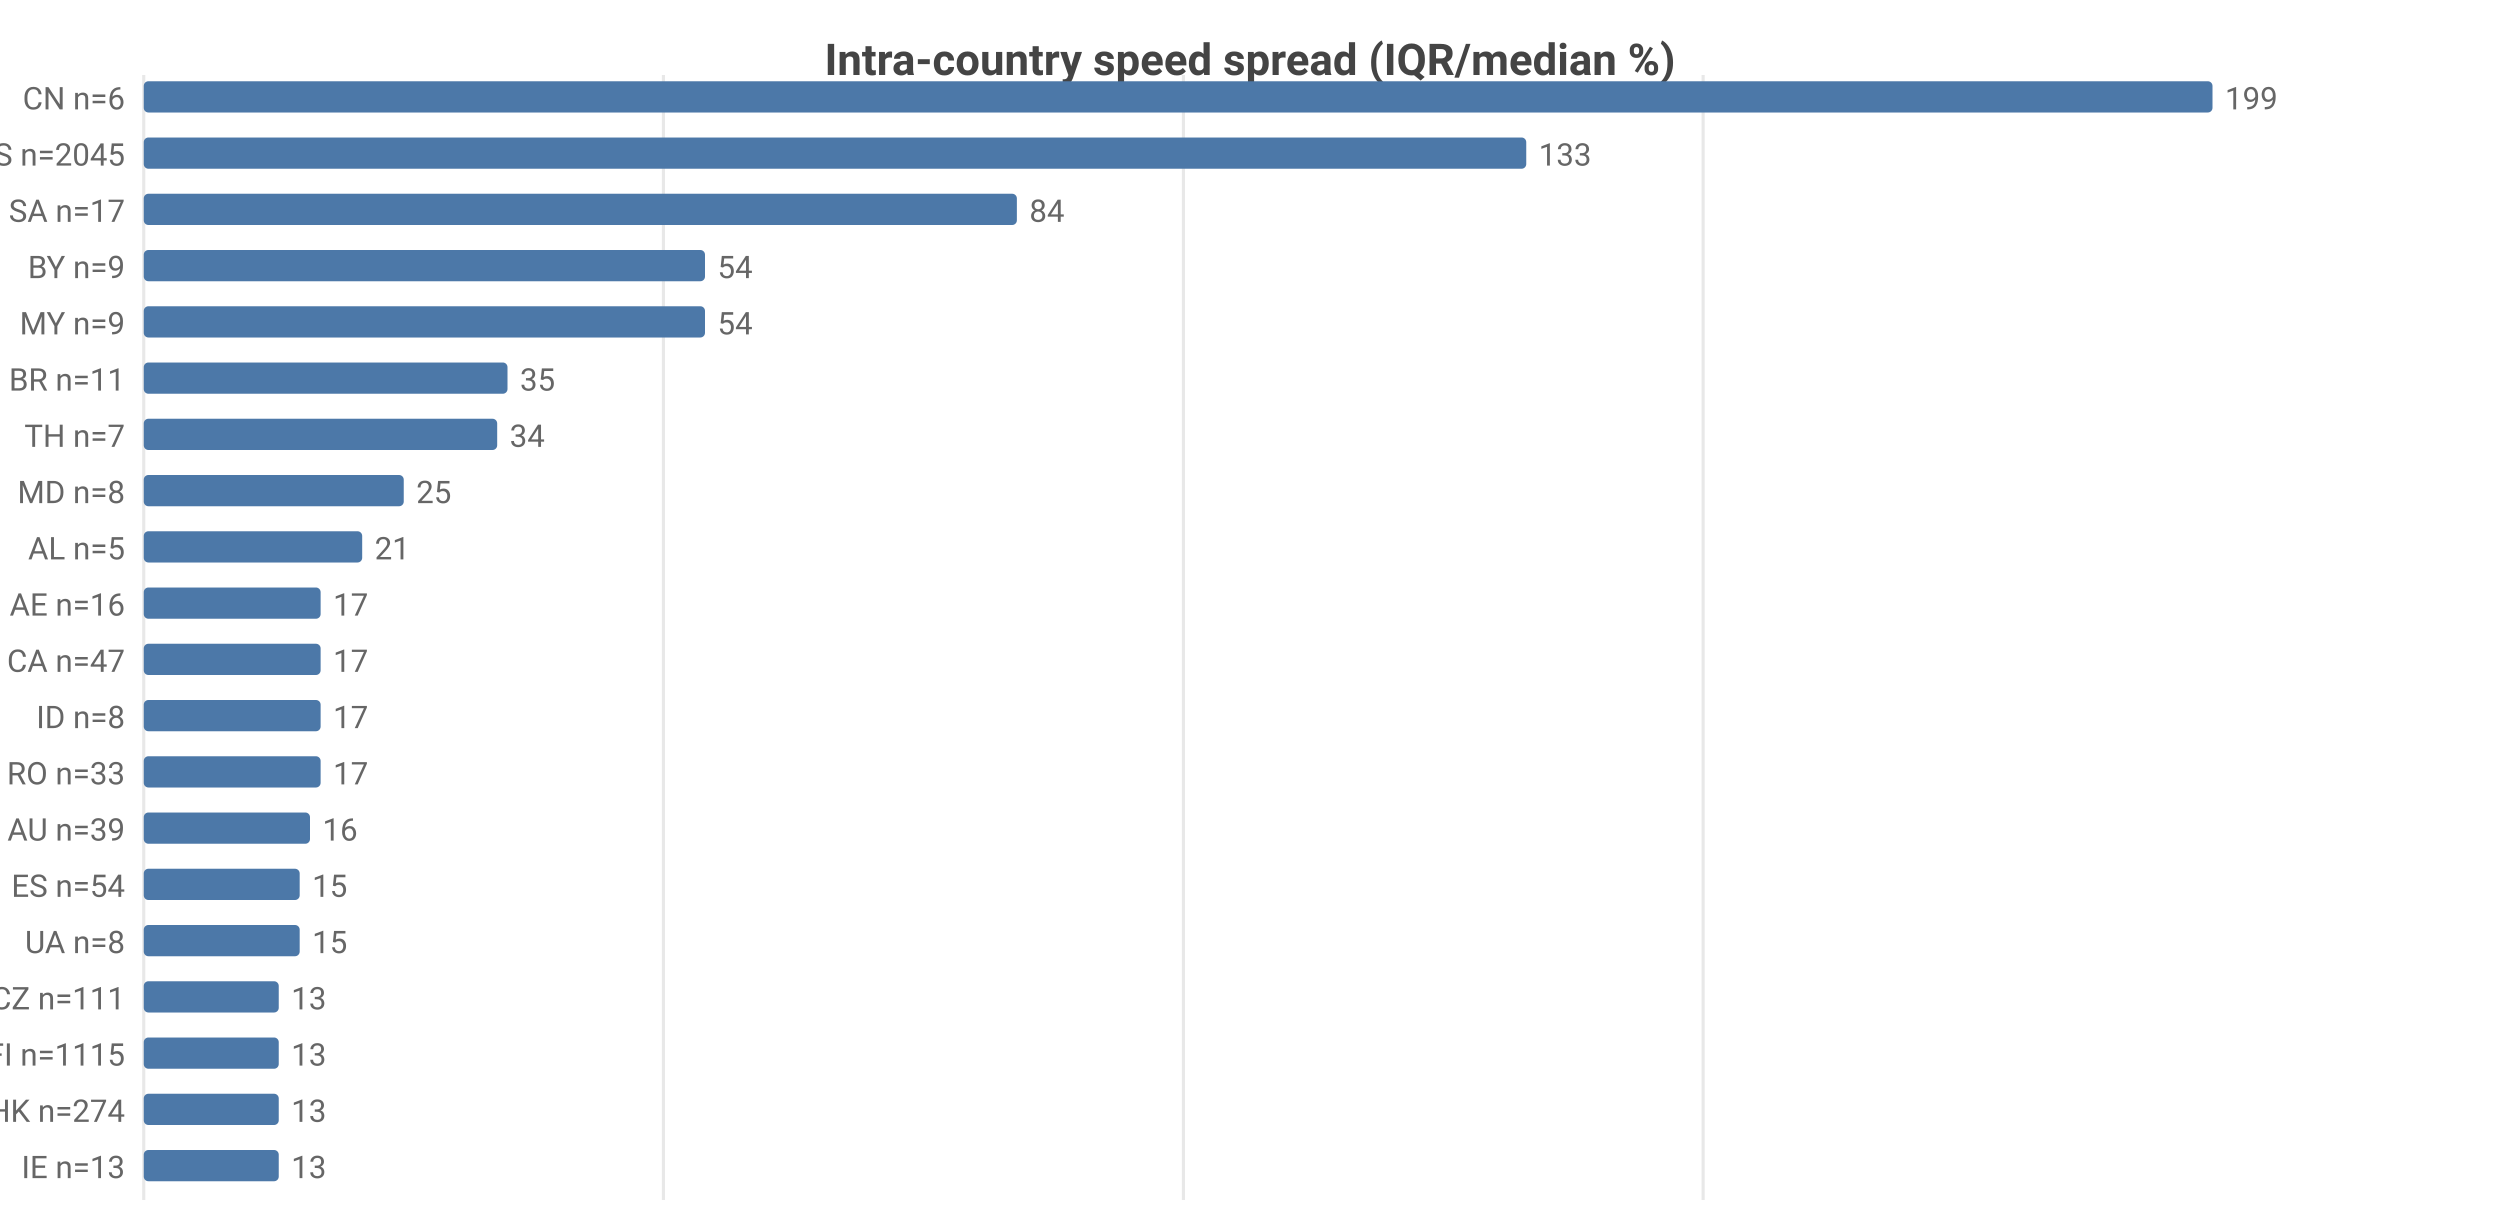
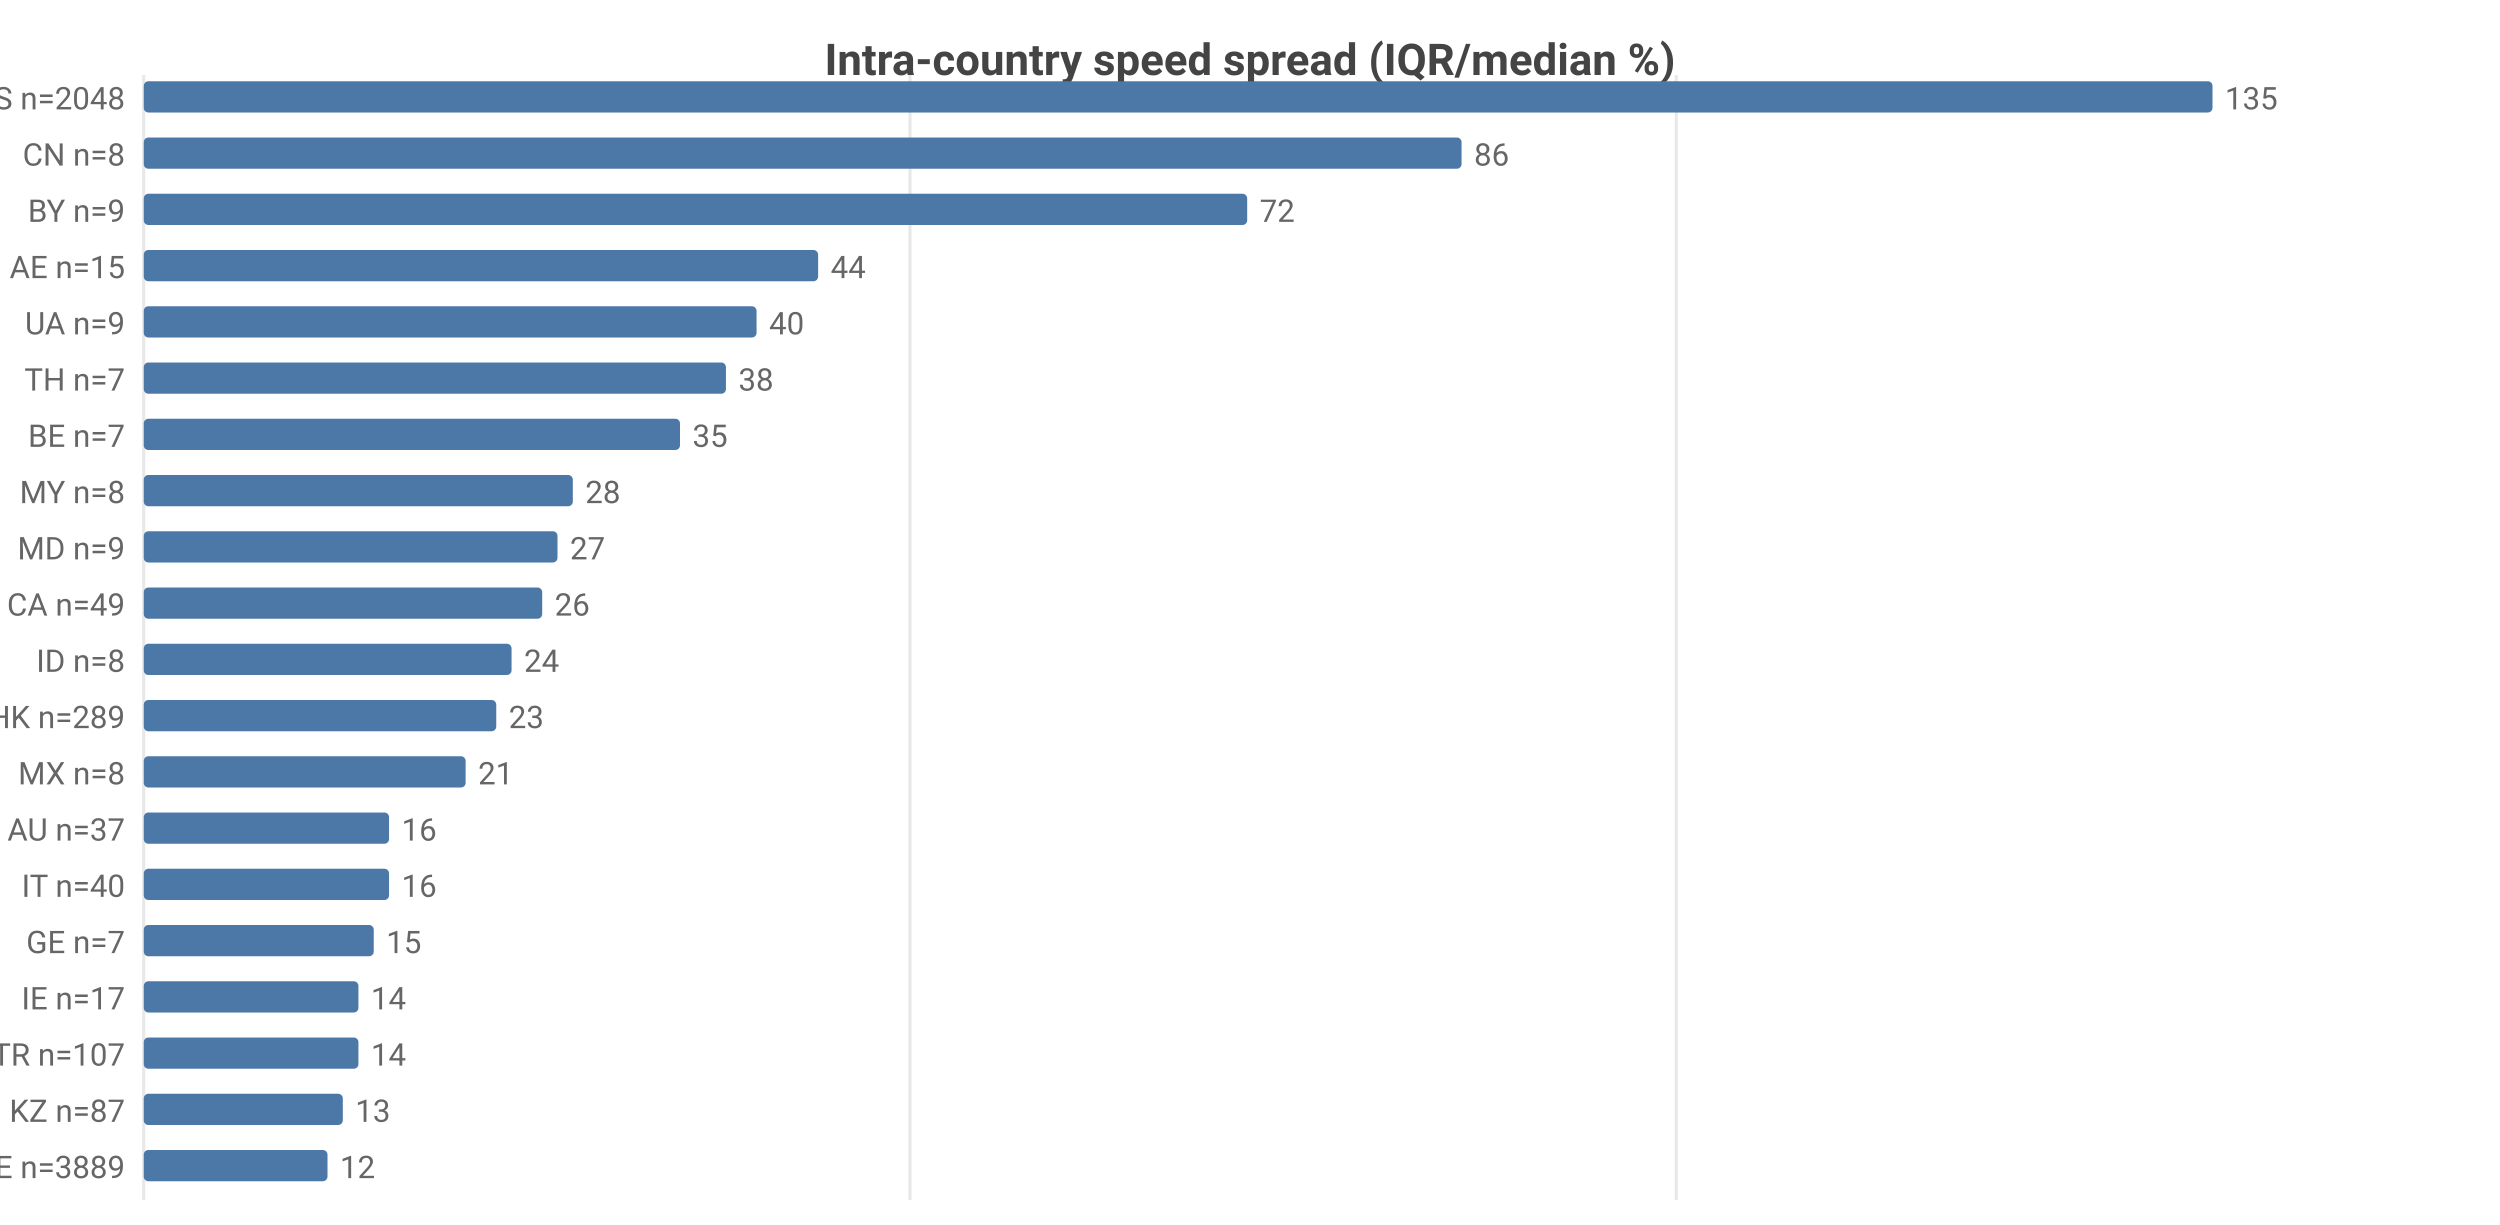
<svg xmlns="http://www.w3.org/2000/svg" width="800" height="392" viewBox="0 0 800 392">
  <rect width="800" height="392" fill="#ffffff" />
  <style>text{font-family:system-ui,-apple-system,'Segoe UI',Roboto,sans-serif}.g{stroke:#e8e8e8;stroke-width:1}.a{stroke:#999;stroke-width:1}.t{font-size:10px;fill:#666}.m{font-size:10px;text-anchor:middle;fill:#666}.e{font-size:10px;text-anchor:end;fill:#666}.l{font-size:11px;fill:#333}.tt{font-size:14px;font-weight:600;text-anchor:middle;fill:#444}.em{font-size:13px;text-anchor:middle;fill:#999}</style>
  <text class="tt" x="400.0" y="24">Intra-country speed spread (IQR/median %)</text>
  <line class="g" x1="46" y1="24" x2="46" y2="384" />
-   <line class="g" x1="212.3" y1="24" x2="212.3" y2="384" />
-   <line class="g" x1="378.7" y1="24" x2="378.7" y2="384" />
-   <line class="g" x1="545.0" y1="24" x2="545.0" y2="384" />
-   <text class="e" x="40" y="35">CN n=6</text>
+   <line class="g" x1="291.2" y1="24" x2="291.2" y2="384" />
+   <line class="g" x1="536.4" y1="24" x2="536.4" y2="384" />
+   <text class="e" x="40" y="35">US n=2048</text>
  <rect x="46" y="26" width="662" height="10" fill="#4c78a8" rx="1.5" />
-   <text class="t" x="712" y="35">199</text>
-   <text class="e" x="40" y="53">US n=2045</text>
-   <rect x="46" y="44" width="442.4" height="10" fill="#4c78a8" rx="1.5" />
-   <text class="t" x="492.4" y="53">133</text>
-   <text class="e" x="40" y="71">SA n=17</text>
-   <rect x="46" y="62" width="279.4" height="10" fill="#4c78a8" rx="1.5" />
-   <text class="t" x="329.4" y="71">84</text>
-   <text class="e" x="40" y="89">BY n=9</text>
-   <rect x="46" y="80" width="179.6" height="10" fill="#4c78a8" rx="1.5" />
-   <text class="t" x="229.6" y="89">54</text>
-   <text class="e" x="40" y="107">MY n=9</text>
-   <rect x="46" y="98" width="179.6" height="10" fill="#4c78a8" rx="1.5" />
-   <text class="t" x="229.6" y="107">54</text>
-   <text class="e" x="40" y="125">BR n=11</text>
-   <rect x="46" y="116" width="116.4" height="10" fill="#4c78a8" rx="1.5" />
-   <text class="t" x="166.4" y="125">35</text>
-   <text class="e" x="40" y="143">TH n=7</text>
-   <rect x="46" y="134" width="113.1" height="10" fill="#4c78a8" rx="1.5" />
-   <text class="t" x="163.1" y="143">34</text>
-   <text class="e" x="40" y="161">MD n=8</text>
-   <rect x="46" y="152" width="83.2" height="10" fill="#4c78a8" rx="1.5" />
-   <text class="t" x="133.2" y="161">25</text>
-   <text class="e" x="40" y="179">AL n=5</text>
-   <rect x="46" y="170" width="69.9" height="10" fill="#4c78a8" rx="1.5" />
-   <text class="t" x="119.9" y="179">21</text>
-   <text class="e" x="40" y="197">AE n=16</text>
-   <rect x="46" y="188" width="56.6" height="10" fill="#4c78a8" rx="1.5" />
-   <text class="t" x="106.6" y="197">17</text>
-   <text class="e" x="40" y="215">CA n=47</text>
-   <rect x="46" y="206" width="56.6" height="10" fill="#4c78a8" rx="1.5" />
-   <text class="t" x="106.6" y="215">17</text>
-   <text class="e" x="40" y="233">ID n=8</text>
-   <rect x="46" y="224" width="56.6" height="10" fill="#4c78a8" rx="1.5" />
-   <text class="t" x="106.6" y="233">17</text>
-   <text class="e" x="40" y="251">RO n=33</text>
-   <rect x="46" y="242" width="56.6" height="10" fill="#4c78a8" rx="1.5" />
-   <text class="t" x="106.6" y="251">17</text>
-   <text class="e" x="40" y="269">AU n=39</text>
-   <rect x="46" y="260" width="53.2" height="10" fill="#4c78a8" rx="1.5" />
-   <text class="t" x="103.2" y="269">16</text>
-   <text class="e" x="40" y="287">ES n=54</text>
-   <rect x="46" y="278" width="49.9" height="10" fill="#4c78a8" rx="1.5" />
-   <text class="t" x="99.9" y="287">15</text>
-   <text class="e" x="40" y="305">UA n=8</text>
-   <rect x="46" y="296" width="49.9" height="10" fill="#4c78a8" rx="1.5" />
-   <text class="t" x="99.9" y="305">15</text>
-   <text class="e" x="40" y="323">CZ n=111</text>
-   <rect x="46" y="314" width="43.2" height="10" fill="#4c78a8" rx="1.5" />
-   <text class="t" x="93.2" y="323">13</text>
-   <text class="e" x="40" y="341">FI n=1115</text>
-   <rect x="46" y="332" width="43.2" height="10" fill="#4c78a8" rx="1.5" />
-   <text class="t" x="93.2" y="341">13</text>
-   <text class="e" x="40" y="359">HK n=274</text>
-   <rect x="46" y="350" width="43.2" height="10" fill="#4c78a8" rx="1.5" />
-   <text class="t" x="93.2" y="359">13</text>
-   <text class="e" x="40" y="377">IE n=13</text>
-   <rect x="46" y="368" width="43.2" height="10" fill="#4c78a8" rx="1.5" />
-   <text class="t" x="93.2" y="377">13</text>
+   <text class="t" x="712" y="35">135</text>
+   <text class="e" x="40" y="53">CN n=8</text>
+   <rect x="46" y="44" width="421.7" height="10" fill="#4c78a8" rx="1.5" />
+   <text class="t" x="471.7" y="53">86</text>
+   <text class="e" x="40" y="71">BY n=9</text>
+   <rect x="46" y="62" width="353.1" height="10" fill="#4c78a8" rx="1.5" />
+   <text class="t" x="403.1" y="71">72</text>
+   <text class="e" x="40" y="89">AE n=15</text>
+   <rect x="46" y="80" width="215.8" height="10" fill="#4c78a8" rx="1.5" />
+   <text class="t" x="265.8" y="89">44</text>
+   <text class="e" x="40" y="107">UA n=9</text>
+   <rect x="46" y="98" width="196.1" height="10" fill="#4c78a8" rx="1.5" />
+   <text class="t" x="246.1" y="107">40</text>
+   <text class="e" x="40" y="125">TH n=7</text>
+   <rect x="46" y="116" width="186.3" height="10" fill="#4c78a8" rx="1.5" />
+   <text class="t" x="236.3" y="125">38</text>
+   <text class="e" x="40" y="143">BE n=7</text>
+   <rect x="46" y="134" width="171.6" height="10" fill="#4c78a8" rx="1.5" />
+   <text class="t" x="221.6" y="143">35</text>
+   <text class="e" x="40" y="161">MY n=8</text>
+   <rect x="46" y="152" width="137.3" height="10" fill="#4c78a8" rx="1.5" />
+   <text class="t" x="187.3" y="161">28</text>
+   <text class="e" x="40" y="179">MD n=9</text>
+   <rect x="46" y="170" width="132.4" height="10" fill="#4c78a8" rx="1.5" />
+   <text class="t" x="182.4" y="179">27</text>
+   <text class="e" x="40" y="197">CA n=49</text>
+   <rect x="46" y="188" width="127.5" height="10" fill="#4c78a8" rx="1.5" />
+   <text class="t" x="177.5" y="197">26</text>
+   <text class="e" x="40" y="215">ID n=8</text>
+   <rect x="46" y="206" width="117.7" height="10" fill="#4c78a8" rx="1.5" />
+   <text class="t" x="167.7" y="215">24</text>
+   <text class="e" x="40" y="233">HK n=289</text>
+   <rect x="46" y="224" width="112.8" height="10" fill="#4c78a8" rx="1.5" />
+   <text class="t" x="162.8" y="233">23</text>
+   <text class="e" x="40" y="251">MX n=8</text>
+   <rect x="46" y="242" width="103.0" height="10" fill="#4c78a8" rx="1.5" />
+   <text class="t" x="153.0" y="251">21</text>
+   <text class="e" x="40" y="269">AU n=37</text>
+   <rect x="46" y="260" width="78.5" height="10" fill="#4c78a8" rx="1.5" />
+   <text class="t" x="128.5" y="269">16</text>
+   <text class="e" x="40" y="287">IT n=40</text>
+   <rect x="46" y="278" width="78.5" height="10" fill="#4c78a8" rx="1.5" />
+   <text class="t" x="128.5" y="287">16</text>
+   <text class="e" x="40" y="305">GE n=7</text>
+   <rect x="46" y="296" width="73.6" height="10" fill="#4c78a8" rx="1.5" />
+   <text class="t" x="123.6" y="305">15</text>
+   <text class="e" x="40" y="323">IE n=17</text>
+   <rect x="46" y="314" width="68.7" height="10" fill="#4c78a8" rx="1.5" />
+   <text class="t" x="118.7" y="323">14</text>
+   <text class="e" x="40" y="341">TR n=107</text>
+   <rect x="46" y="332" width="68.7" height="10" fill="#4c78a8" rx="1.5" />
+   <text class="t" x="118.7" y="341">14</text>
+   <text class="e" x="40" y="359">KZ n=87</text>
+   <rect x="46" y="350" width="63.7" height="10" fill="#4c78a8" rx="1.5" />
+   <text class="t" x="113.7" y="359">13</text>
+   <text class="e" x="40" y="377">DE n=3889</text>
+   <rect x="46" y="368" width="58.8" height="10" fill="#4c78a8" rx="1.5" />
+   <text class="t" x="108.8" y="377">12</text>
</svg>
